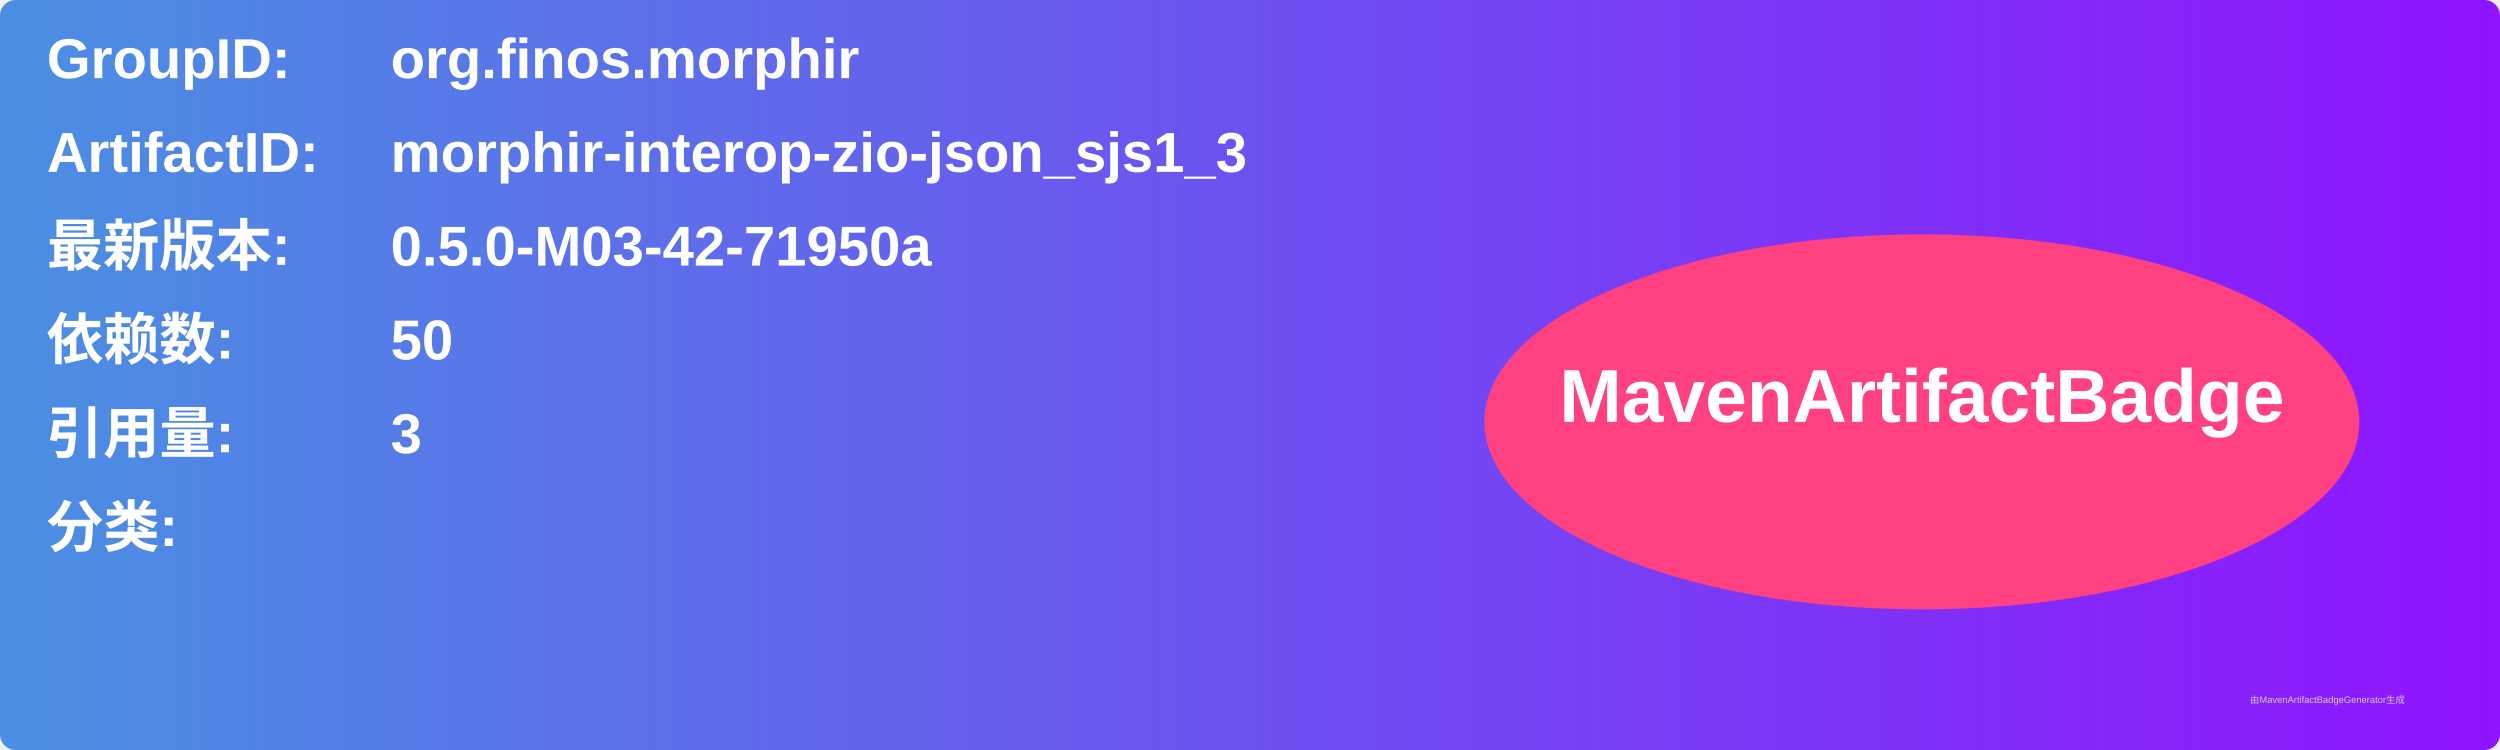
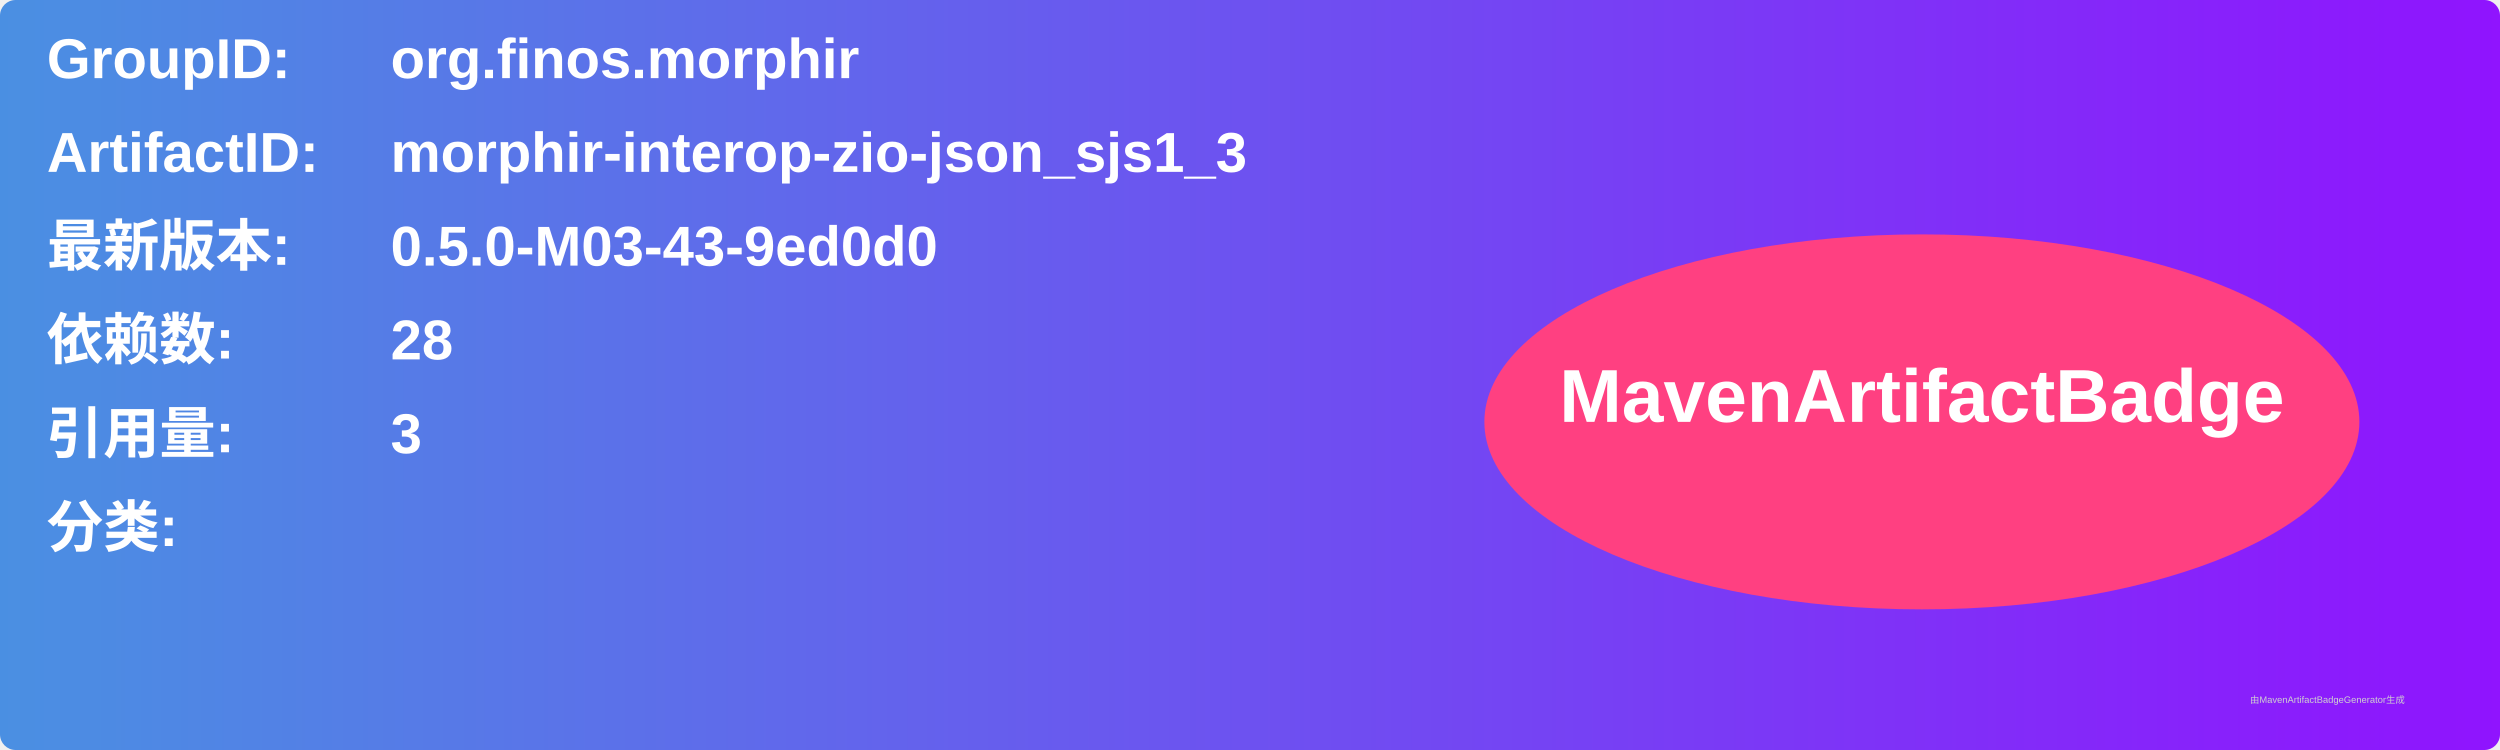
<svg xmlns="http://www.w3.org/2000/svg" width="800" height="240" viewBox="0 0 800 240">
  <linearGradient id="grad" x1="0%" y1="0%" x2="100%" y2="0%">
    <stop offset="0%" stop-color="#4a90e2" />
    <stop offset="100%" stop-color="#9013fe" />
  </linearGradient>
  <rect width="100%" height="100%" rx="5" ry="5" fill="url(#grad)" />
  <g transform="translate(15, 15)">
    <text x="0" y="10" font-family="Arial" font-size="18" fill="white" font-weight="bold" width="260">GroupID:</text>
    <text x="110" y="10" font-family="Arial" font-size="18" fill="white" font-weight="bold" width="460">org.finos.morphir</text>
    <text x="0" y="40" font-family="Arial" font-size="18" fill="white" font-weight="bold" width="260">ArtifactID:</text>
    <text x="110" y="40" font-family="Arial" font-size="18" fill="white" font-weight="bold" width="460">morphir-interop-zio-json_sjs1_3</text>
    <text x="0" y="70" font-family="Arial" font-size="18" fill="white" font-weight="bold">最新版本:</text>
    <text x="110" y="70" font-family="Arial" font-size="18" fill="white" font-weight="bold">
-       <tspan font-weight="bold">0.5.0-M03-42-71950a</tspan>
+       <tspan font-weight="bold">0.5.0-M03-43-9ed0d0</tspan>
    </text>
    <text x="0" y="100" font-family="Arial" font-size="18" fill="white" font-weight="bold">依赖数: </text>
    <text x="110" y="100" font-family="Arial" font-size="18" fill="white">
-       <tspan font-weight="bold">50</tspan>
+       <tspan font-weight="bold">28</tspan>
    </text>
    <text x="0" y="130" font-family="Arial" font-size="18" fill="white" font-weight="bold">引用量: </text>
    <text x="110" y="130" font-family="Arial" font-size="18" fill="white">
      <tspan font-weight="bold">3</tspan>
    </text>
    <text x="0" y="160" font-family="Arial" font-size="18" fill="white" font-weight="bold">分类:</text>
    <text x="10" y="190" font-family="Arial" font-size="10" fill="white">
      <tspan font-weight="bold" />
    </text>
    <ellipse cx="600" cy="120" rx="140" ry="60" fill="#ff4081" />
    <text x="600" y="120" text-anchor="middle" font-family="Arial" font-size="24" fill="white" font-weight="bold">MavenArtifactBadge</text>
  </g>
  <text x="720" y="225" font-family="Arial" font-size="3" fill="#d0d0d0">由MavenArtifactBadgeGenerator生成</text>
</svg>
